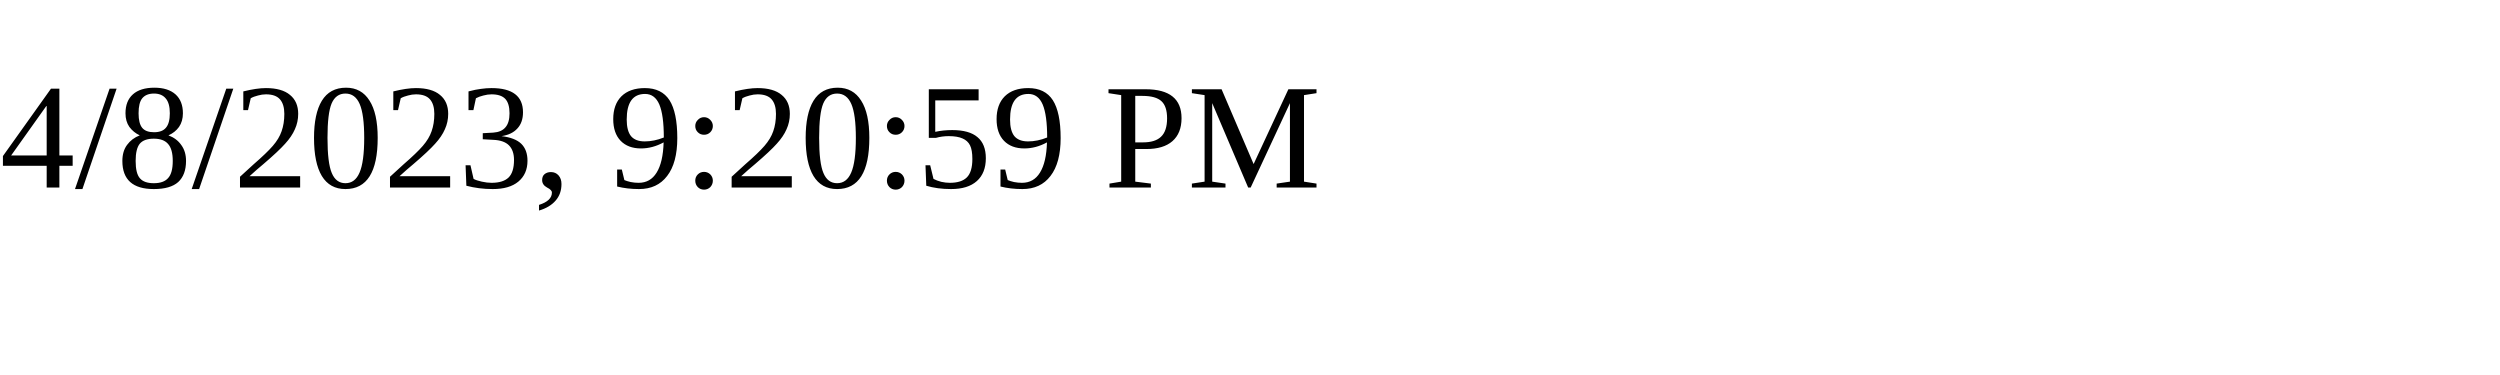
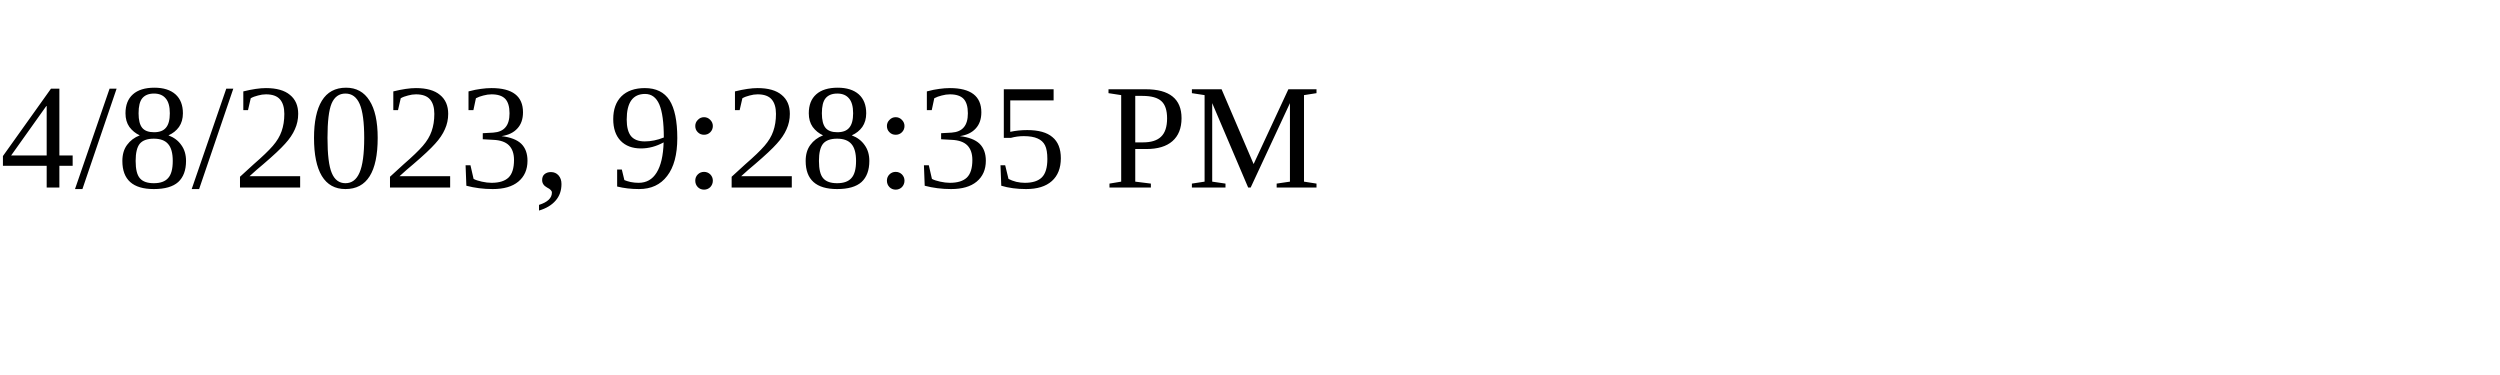
<svg xmlns="http://www.w3.org/2000/svg" height="30" width="200">
-   <text x="0" y="15">4/8/2023, 9:20:59 PM</text>
+   <text x="0" y="15">4/8/2023, 9:28:35 PM</text>
</svg>
